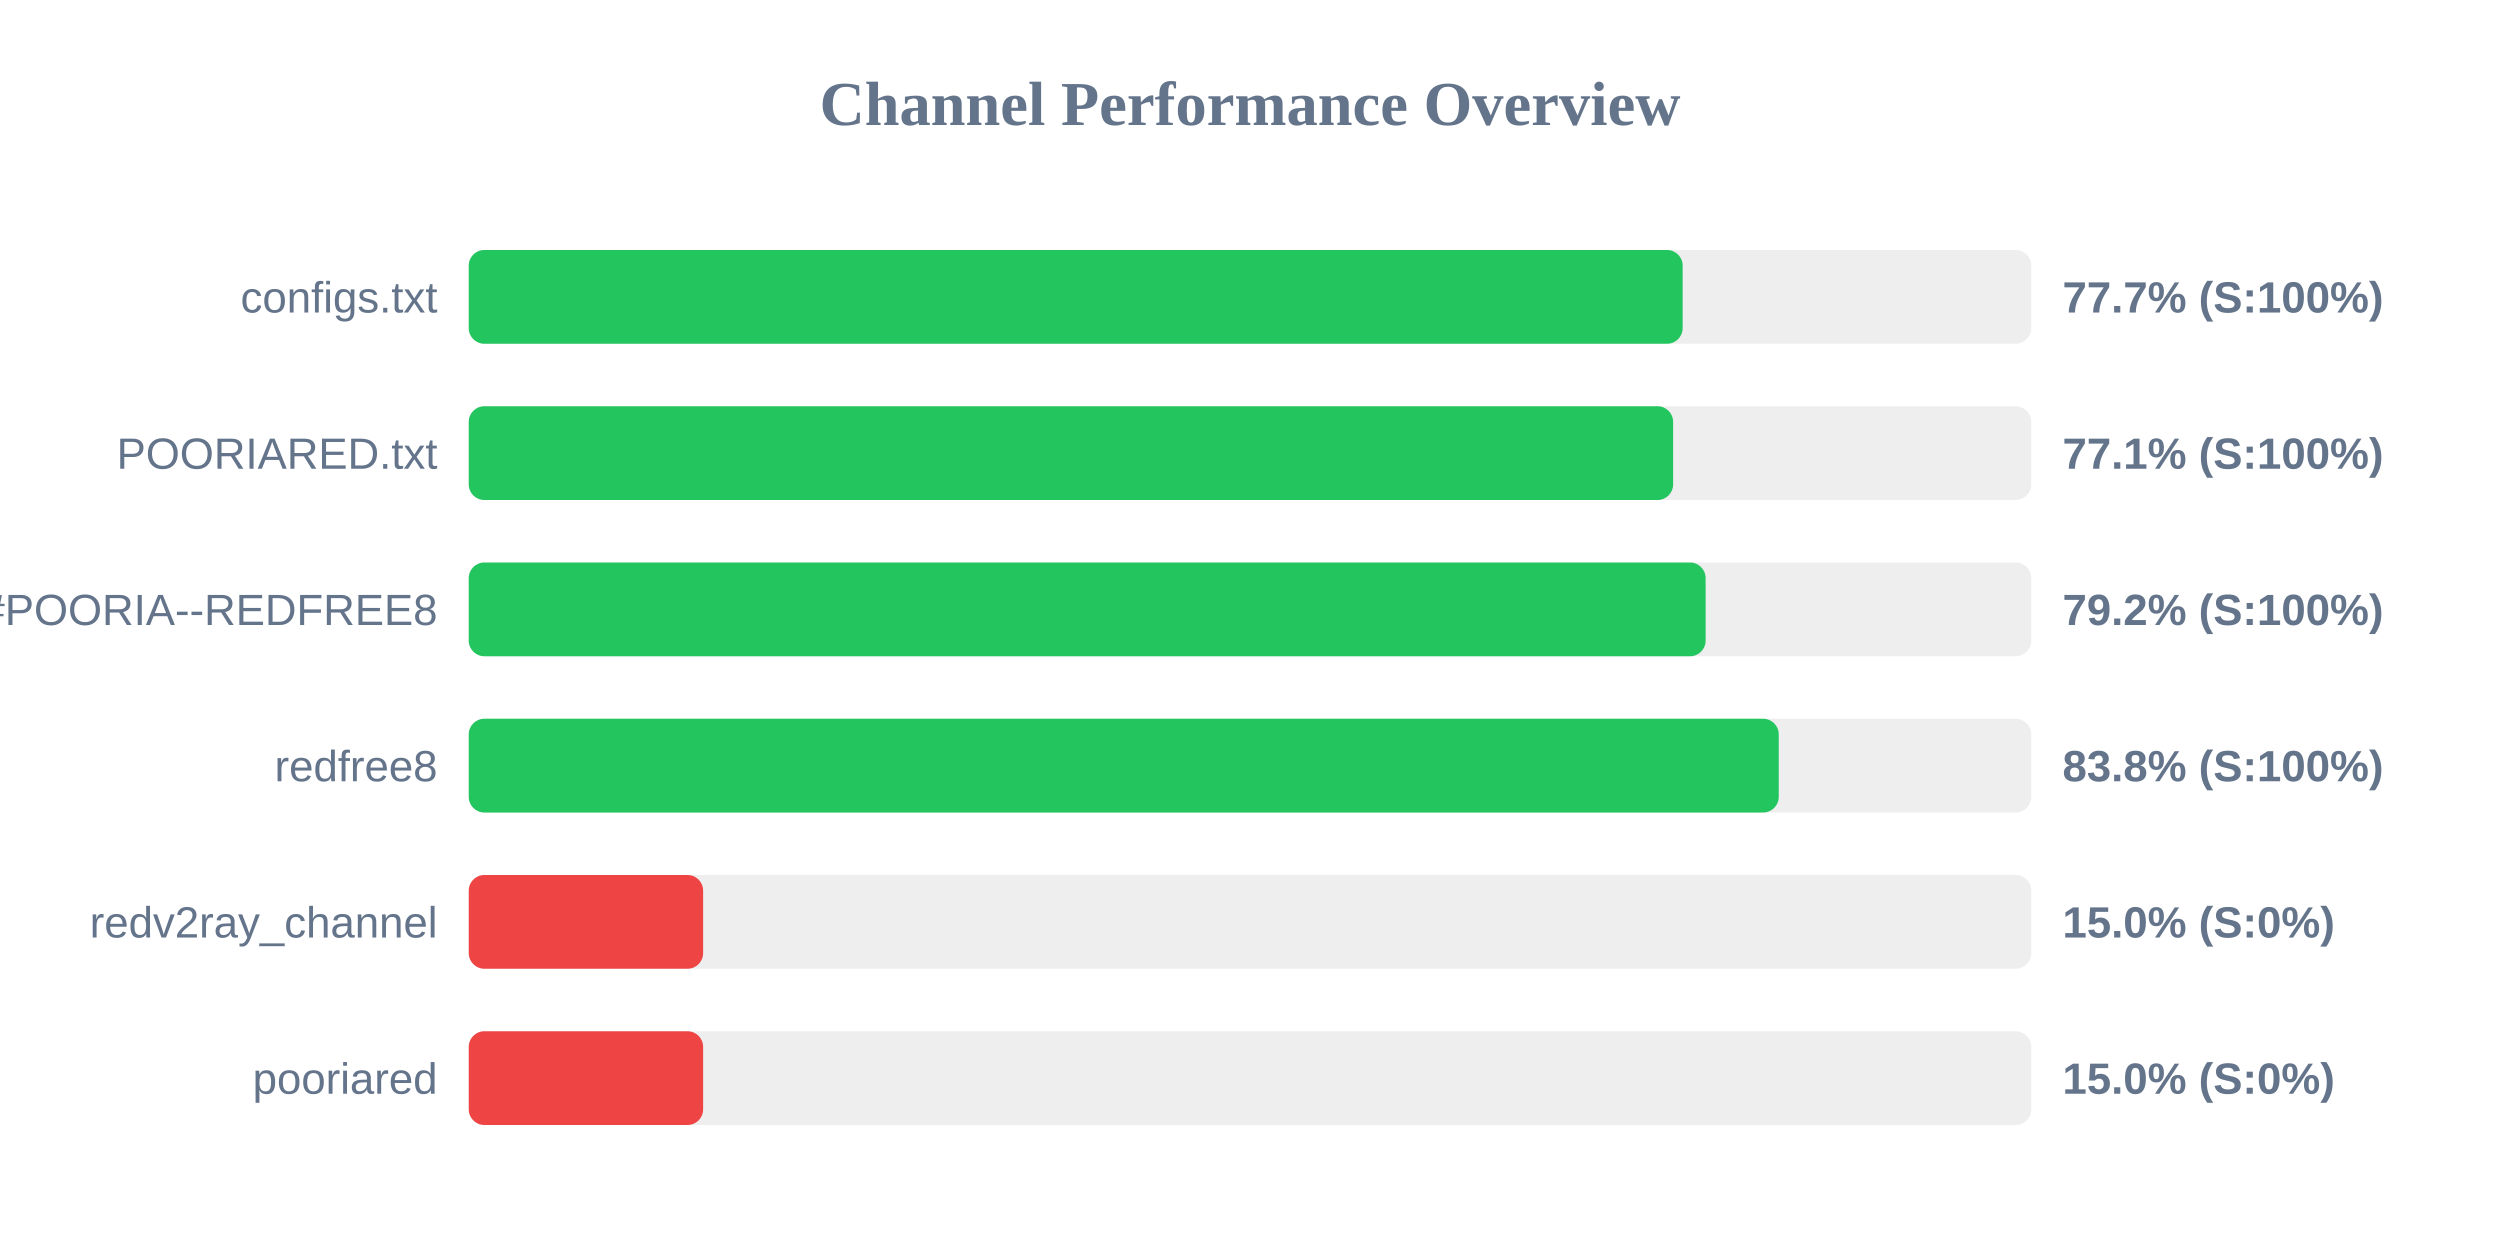
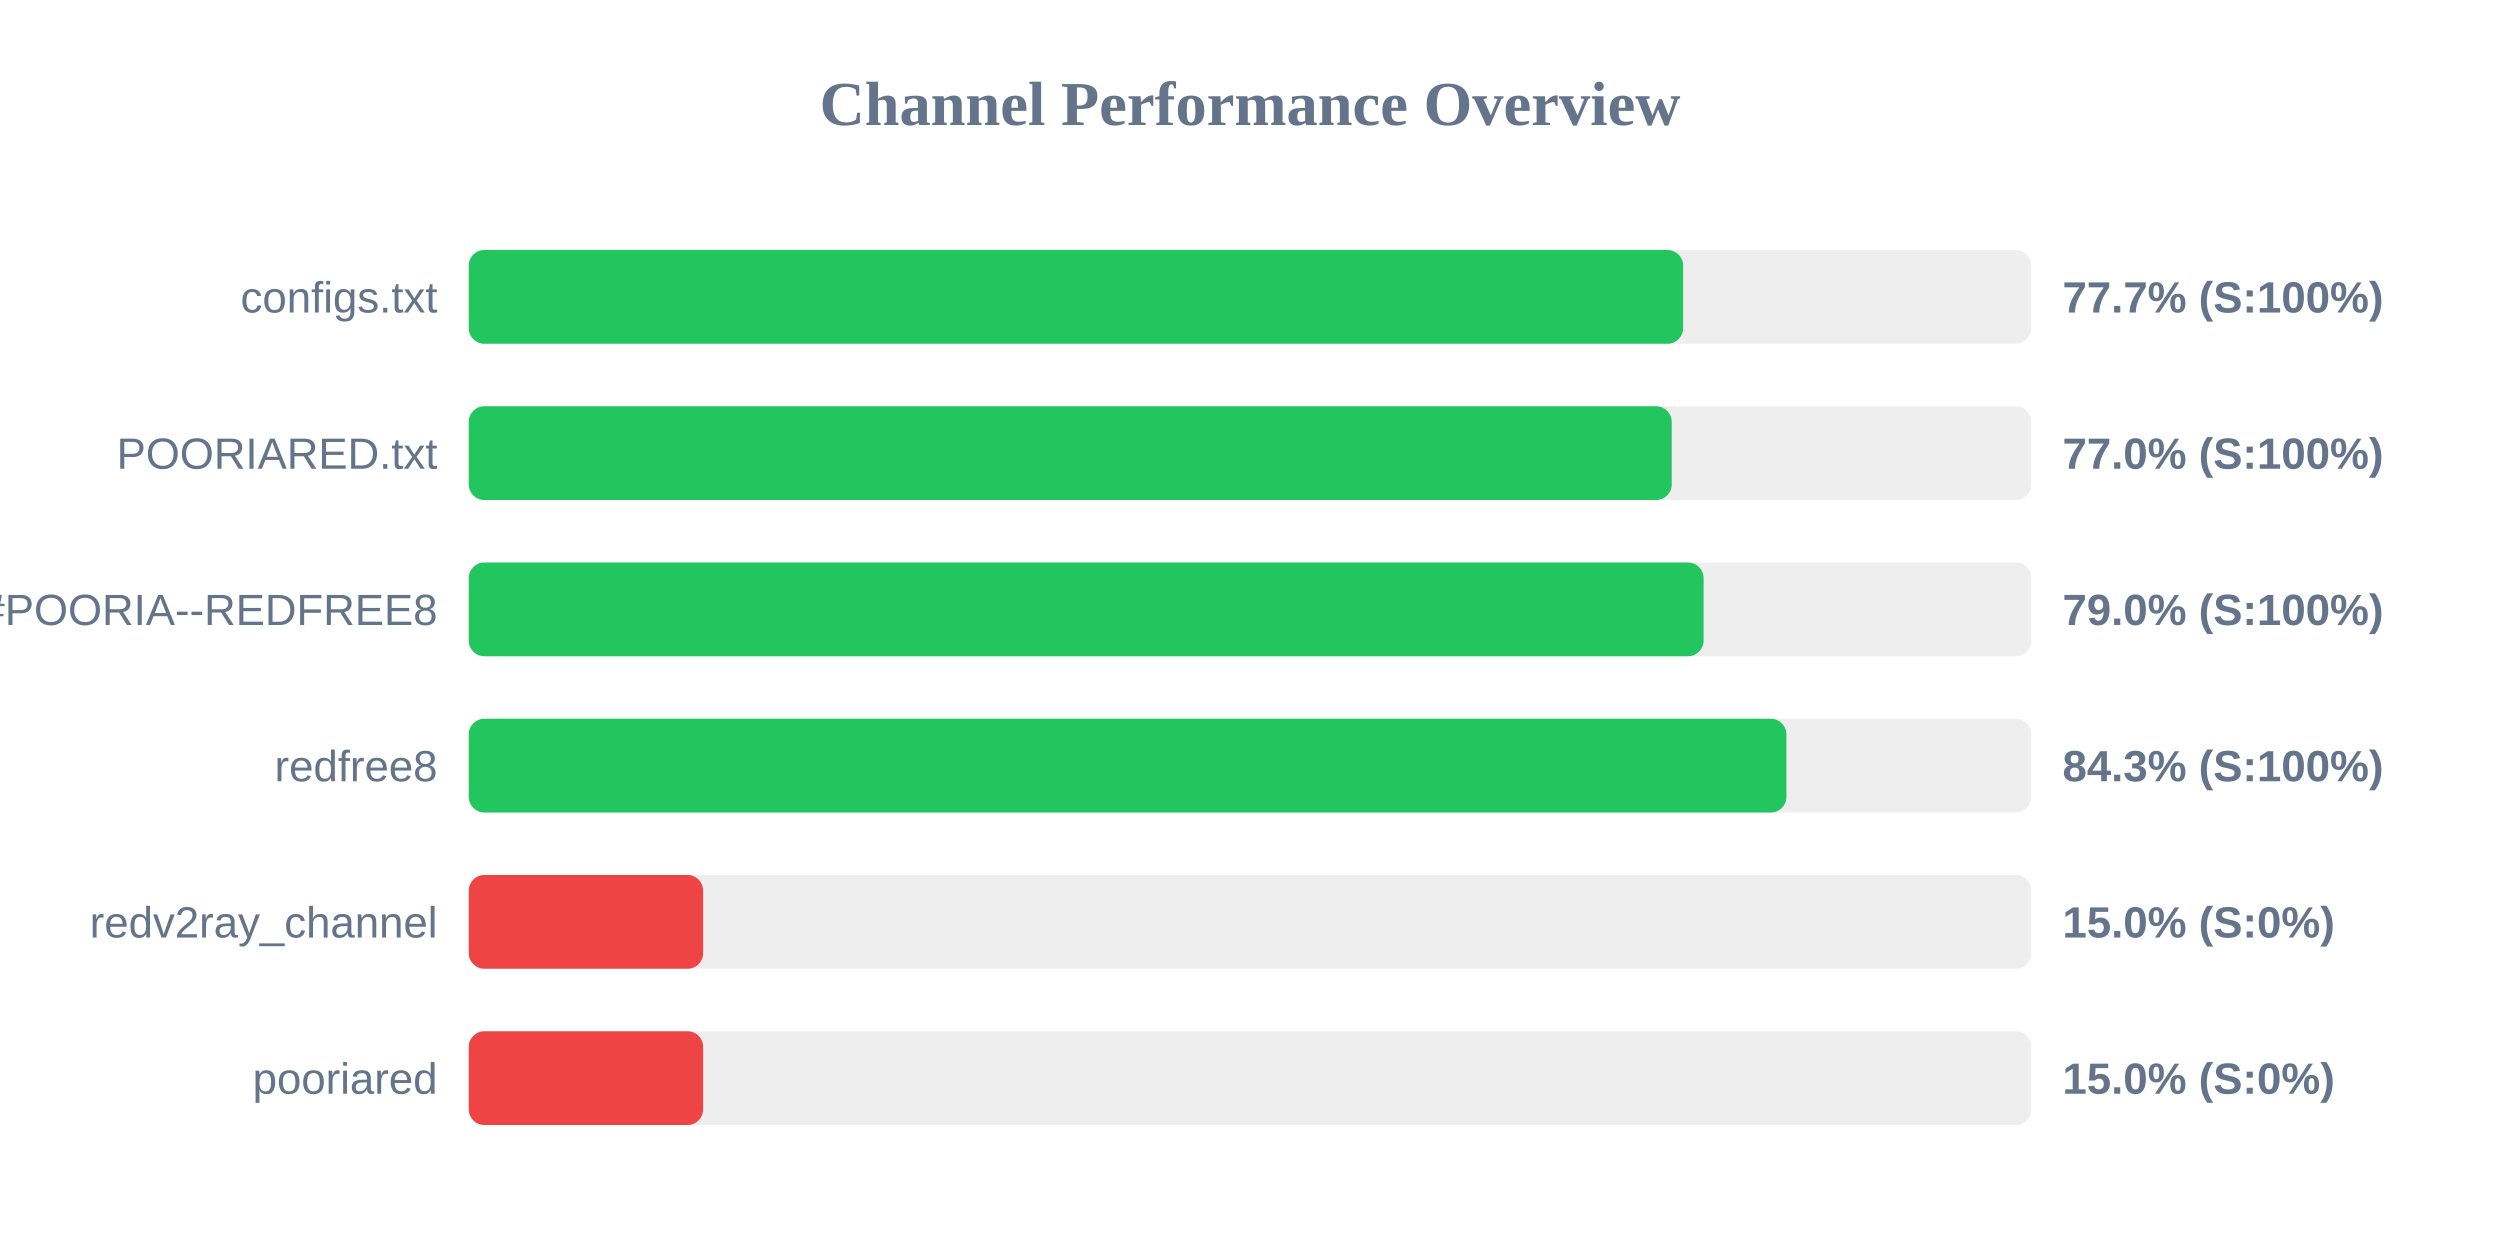
<svg xmlns="http://www.w3.org/2000/svg" width="800" height="400" version="1.1">
  <style>
        .row { font: 14px Arial; fill: #64748b; }
        .score { font: bold 14px Arial; fill: #64748b; }
    </style>
  <text x="400" y="40" text-anchor="middle" font-size="20px" font-weight="bold" fill="#64748b">Channel Performance Overview</text>
  <rect x="150" y="80" width="500" height="30" fill="#eee" rx="5" />
-   <rect x="150" y="80" width="388.45" height="30" fill="#22c55e" rx="5" />
+   <rect x="150" y="80" width="388.6" height="30" fill="#22c55e" rx="5" />
  <text x="140" y="100" text-anchor="end" class="row">configs.txt</text>
  <text x="660" y="100" text-anchor="start" class="score">77.7% (S:100%)</text>
  <rect x="150" y="130" width="500" height="30" fill="#eee" rx="5" />
-   <rect x="150" y="130" width="385.4" height="30" fill="#22c55e" rx="5" />
+   <rect x="150" y="130" width="384.95" height="30" fill="#22c55e" rx="5" />
  <text x="140" y="150" text-anchor="end" class="row">POORIARED.txt</text>
-   <text x="660" y="150" text-anchor="start" class="score">77.1% (S:100%)</text>
+   <text x="660" y="150" text-anchor="start" class="score">77.0% (S:100%)</text>
  <rect x="150" y="180" width="500" height="30" fill="#eee" rx="5" />
-   <rect x="150" y="180" width="395.8" height="30" fill="#22c55e" rx="5" />
+   <rect x="150" y="180" width="395.15" height="30" fill="#22c55e" rx="5" />
  <text x="140" y="200" text-anchor="end" class="row">POORIA--REDFREE8.txt#POORIA--REDFREE8</text>
-   <text x="660" y="200" text-anchor="start" class="score">79.2% (S:100%)</text>
+   <text x="660" y="200" text-anchor="start" class="score">79.0% (S:100%)</text>
  <rect x="150" y="230" width="500" height="30" fill="#eee" rx="5" />
-   <rect x="150" y="230" width="419.2" height="30" fill="#22c55e" rx="5" />
+   <rect x="150" y="230" width="421.65" height="30" fill="#22c55e" rx="5" />
  <text x="140" y="250" text-anchor="end" class="row">redfree8</text>
-   <text x="660" y="250" text-anchor="start" class="score">83.8% (S:100%)</text>
+   <text x="660" y="250" text-anchor="start" class="score">84.3% (S:100%)</text>
  <rect x="150" y="280" width="500" height="30" fill="#eee" rx="5" />
  <rect x="150" y="280" width="75.0" height="30" fill="#ef4444" rx="5" />
  <text x="140" y="300" text-anchor="end" class="row">redv2ray_channel</text>
  <text x="660" y="300" text-anchor="start" class="score">15.0% (S:0%)</text>
  <rect x="150" y="330" width="500" height="30" fill="#eee" rx="5" />
  <rect x="150" y="330" width="75.0" height="30" fill="#ef4444" rx="5" />
  <text x="140" y="350" text-anchor="end" class="row">pooriared</text>
  <text x="660" y="350" text-anchor="start" class="score">15.0% (S:0%)</text>
</svg>
